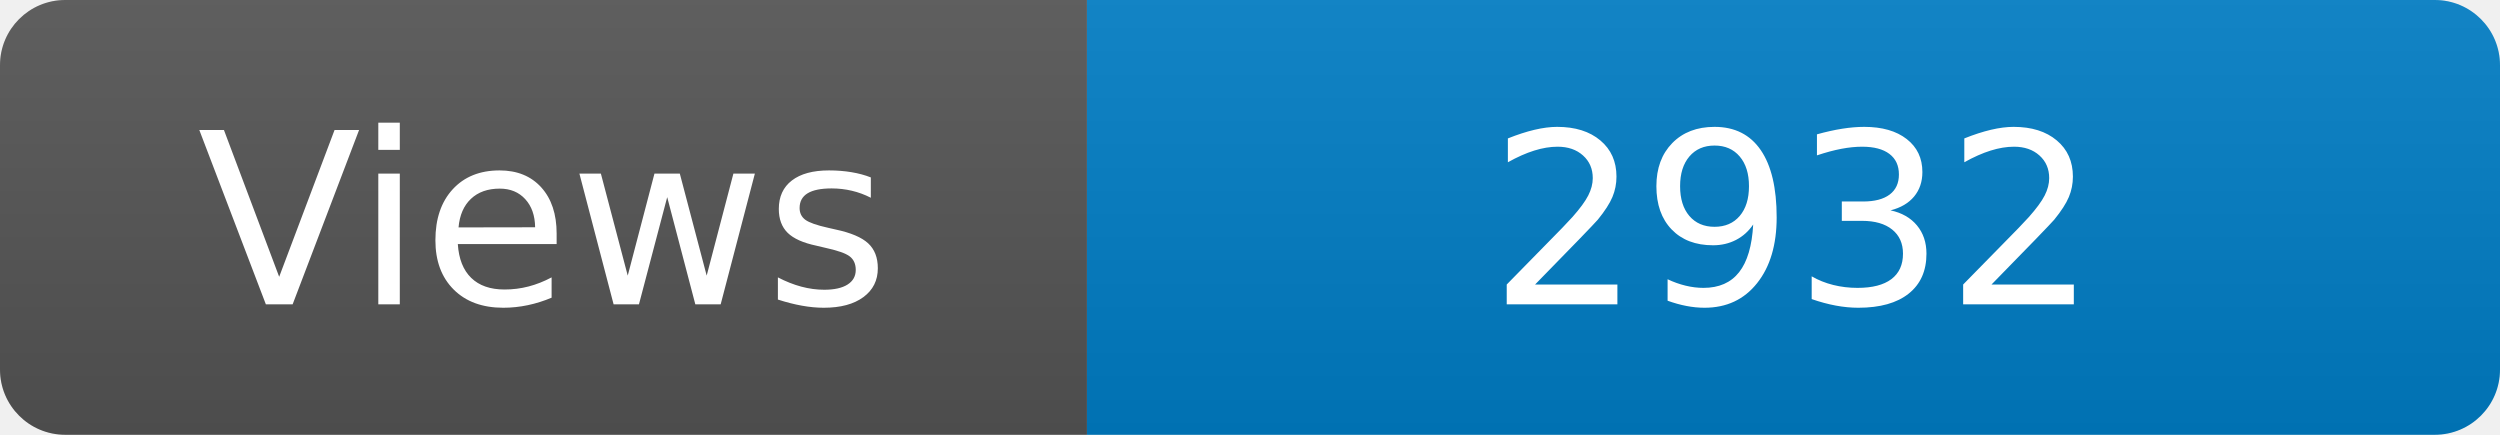
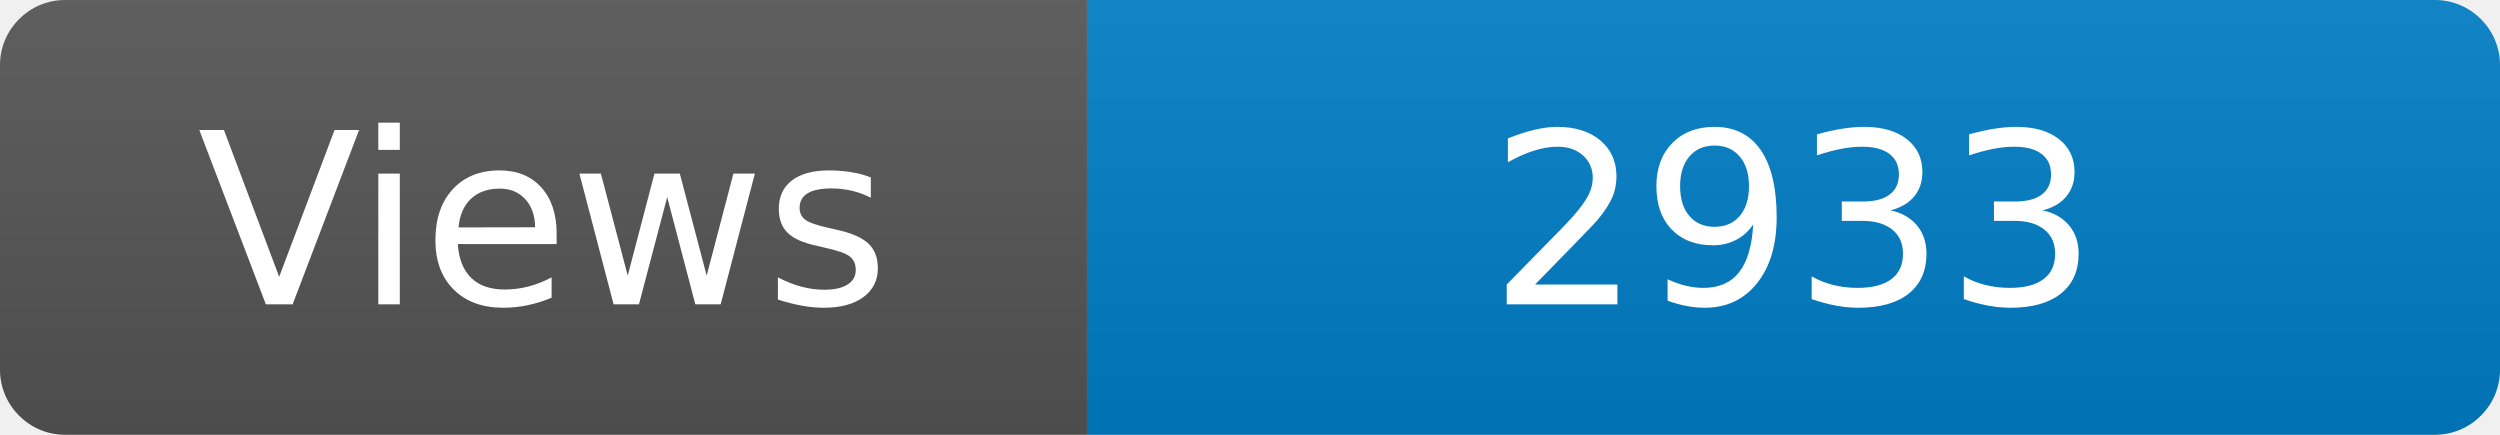
<svg xmlns="http://www.w3.org/2000/svg" width="115" height="20" role="img" aria-label="Maintained?: yes">
  <linearGradient id="s" x2="0" y2="100%">
    <stop offset="0" stop-color="#bbb" stop-opacity=".1" />
    <stop offset="1" stop-opacity=".1" />
  </linearGradient>
  <clipPath id="r">
    <rect width="115" height="20" rx="3" fill="#fff" />
  </clipPath>
  <g clip-path="url(#r)">
    <rect width="50" height="20" fill="#555" />
    <rect x="50" width="160" height="20" fill="#007ec6" />
    <rect width="115" height="20" fill="url(#s)" />
  </g>
  <g fill="#fff" text-anchor="middle" font-family="Verdana,Geneva,DejaVu Sans,sans-serif" font-size="110">
    <text x="250" y="140" transform="scale(.1)" fill="#fff">Views</text>
-     <text x="825" y="140" transform="scale(.1)" fill="#fff">2932</text>
+     <text x="825" y="140" transform="scale(.1)" fill="#fff">2933</text>
  </g>
</svg>
